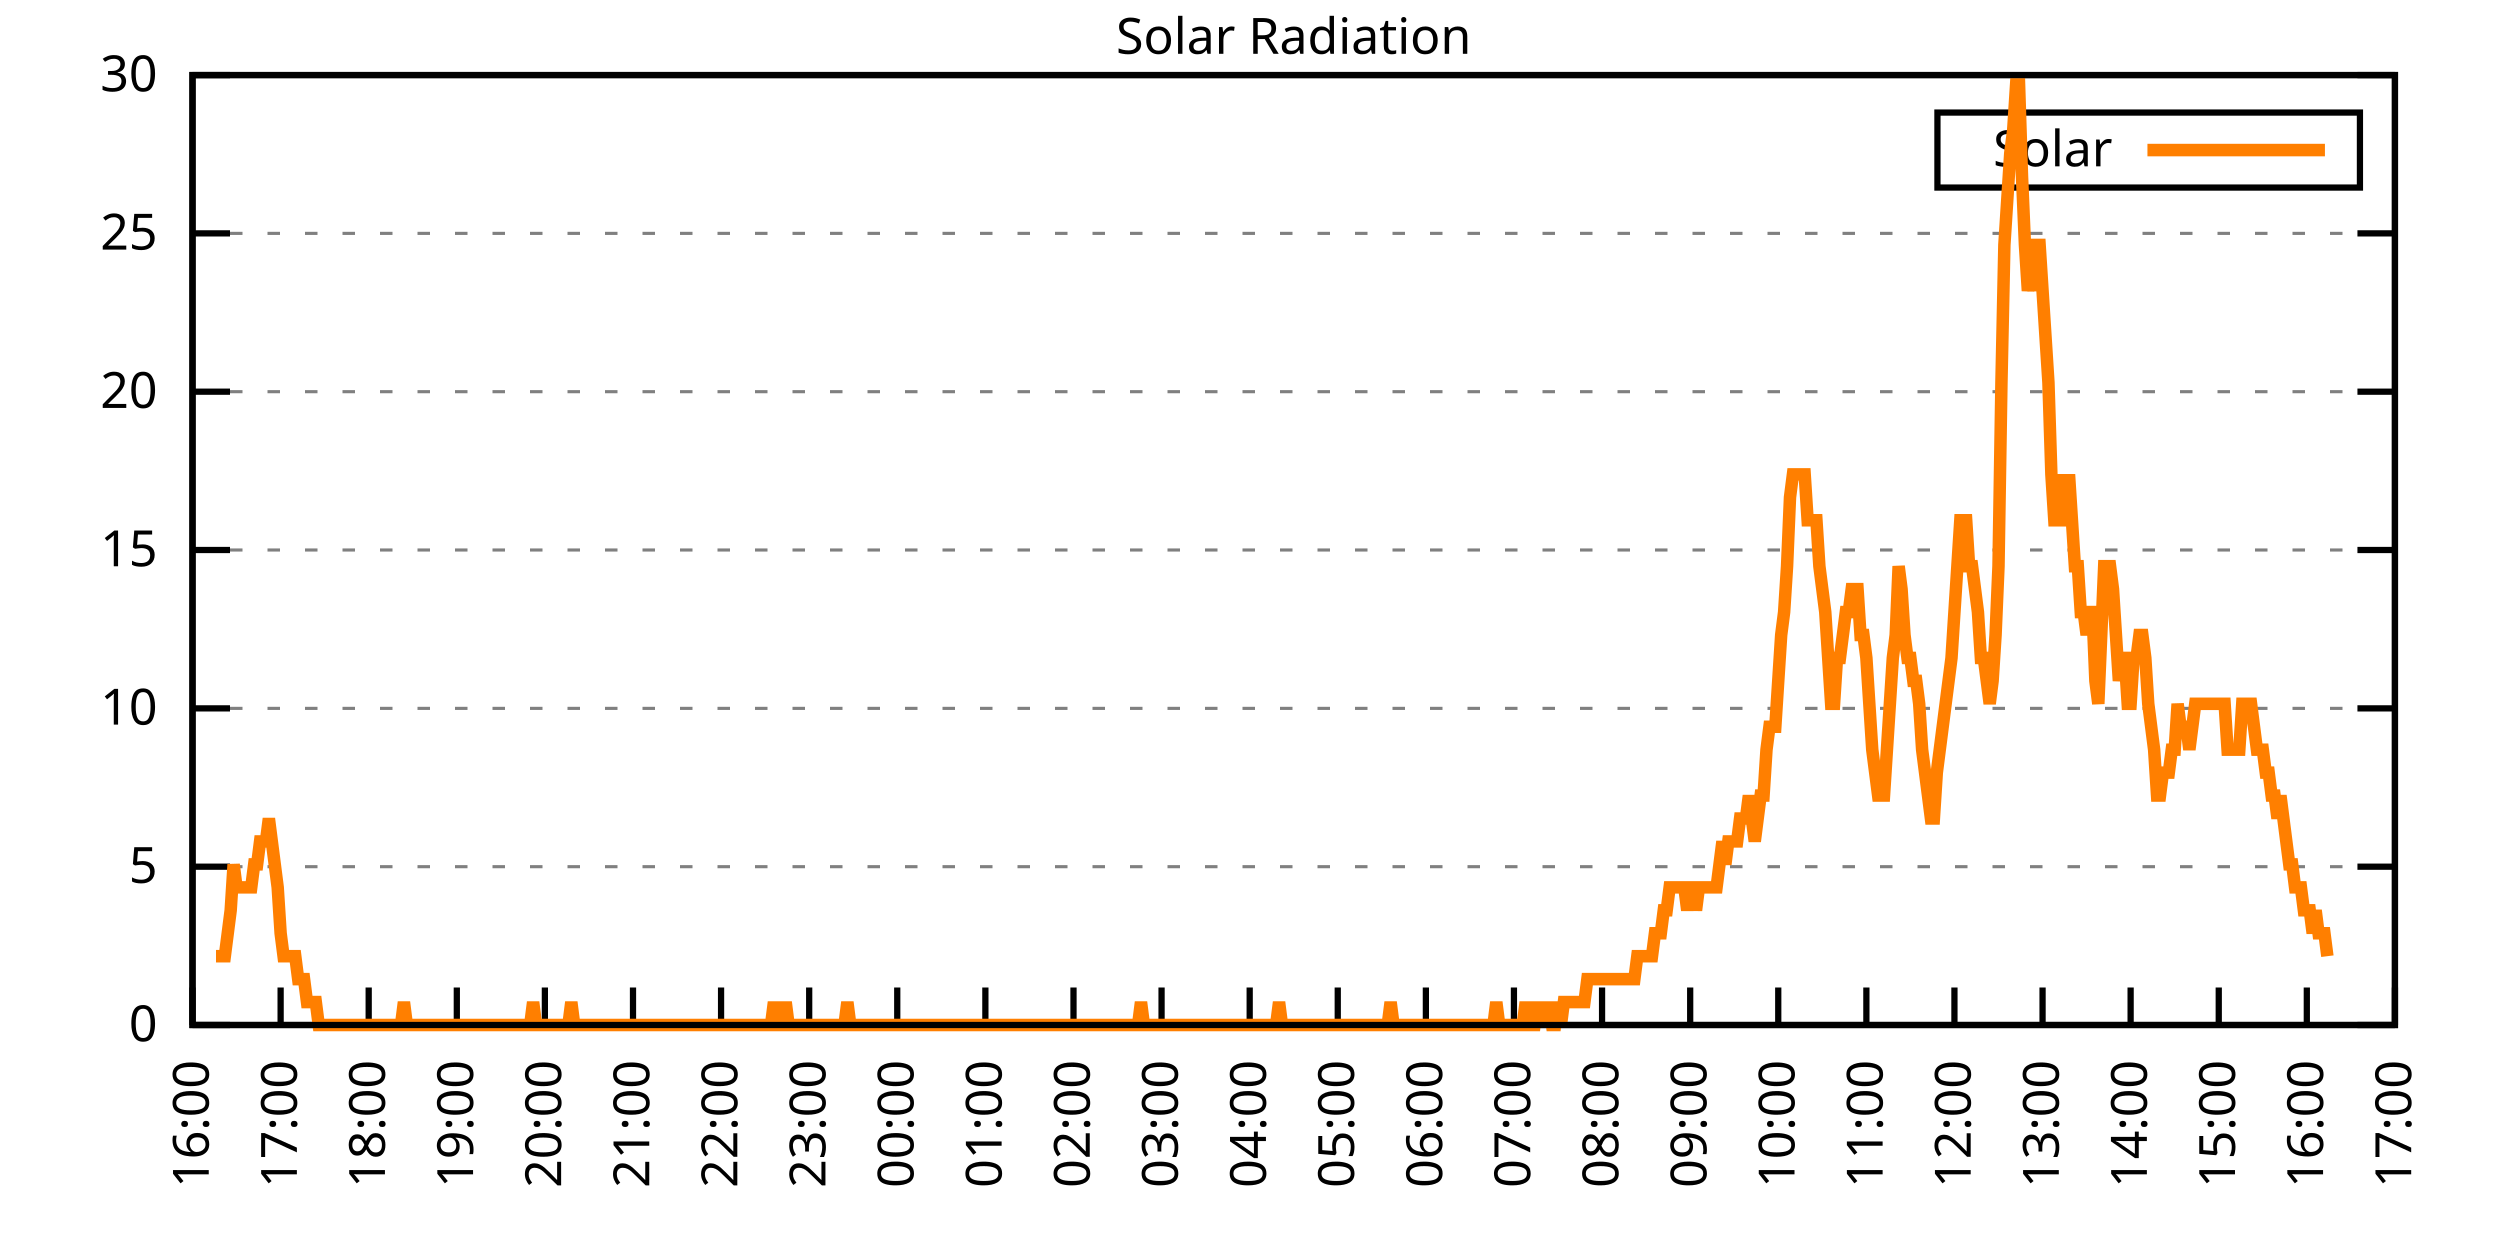
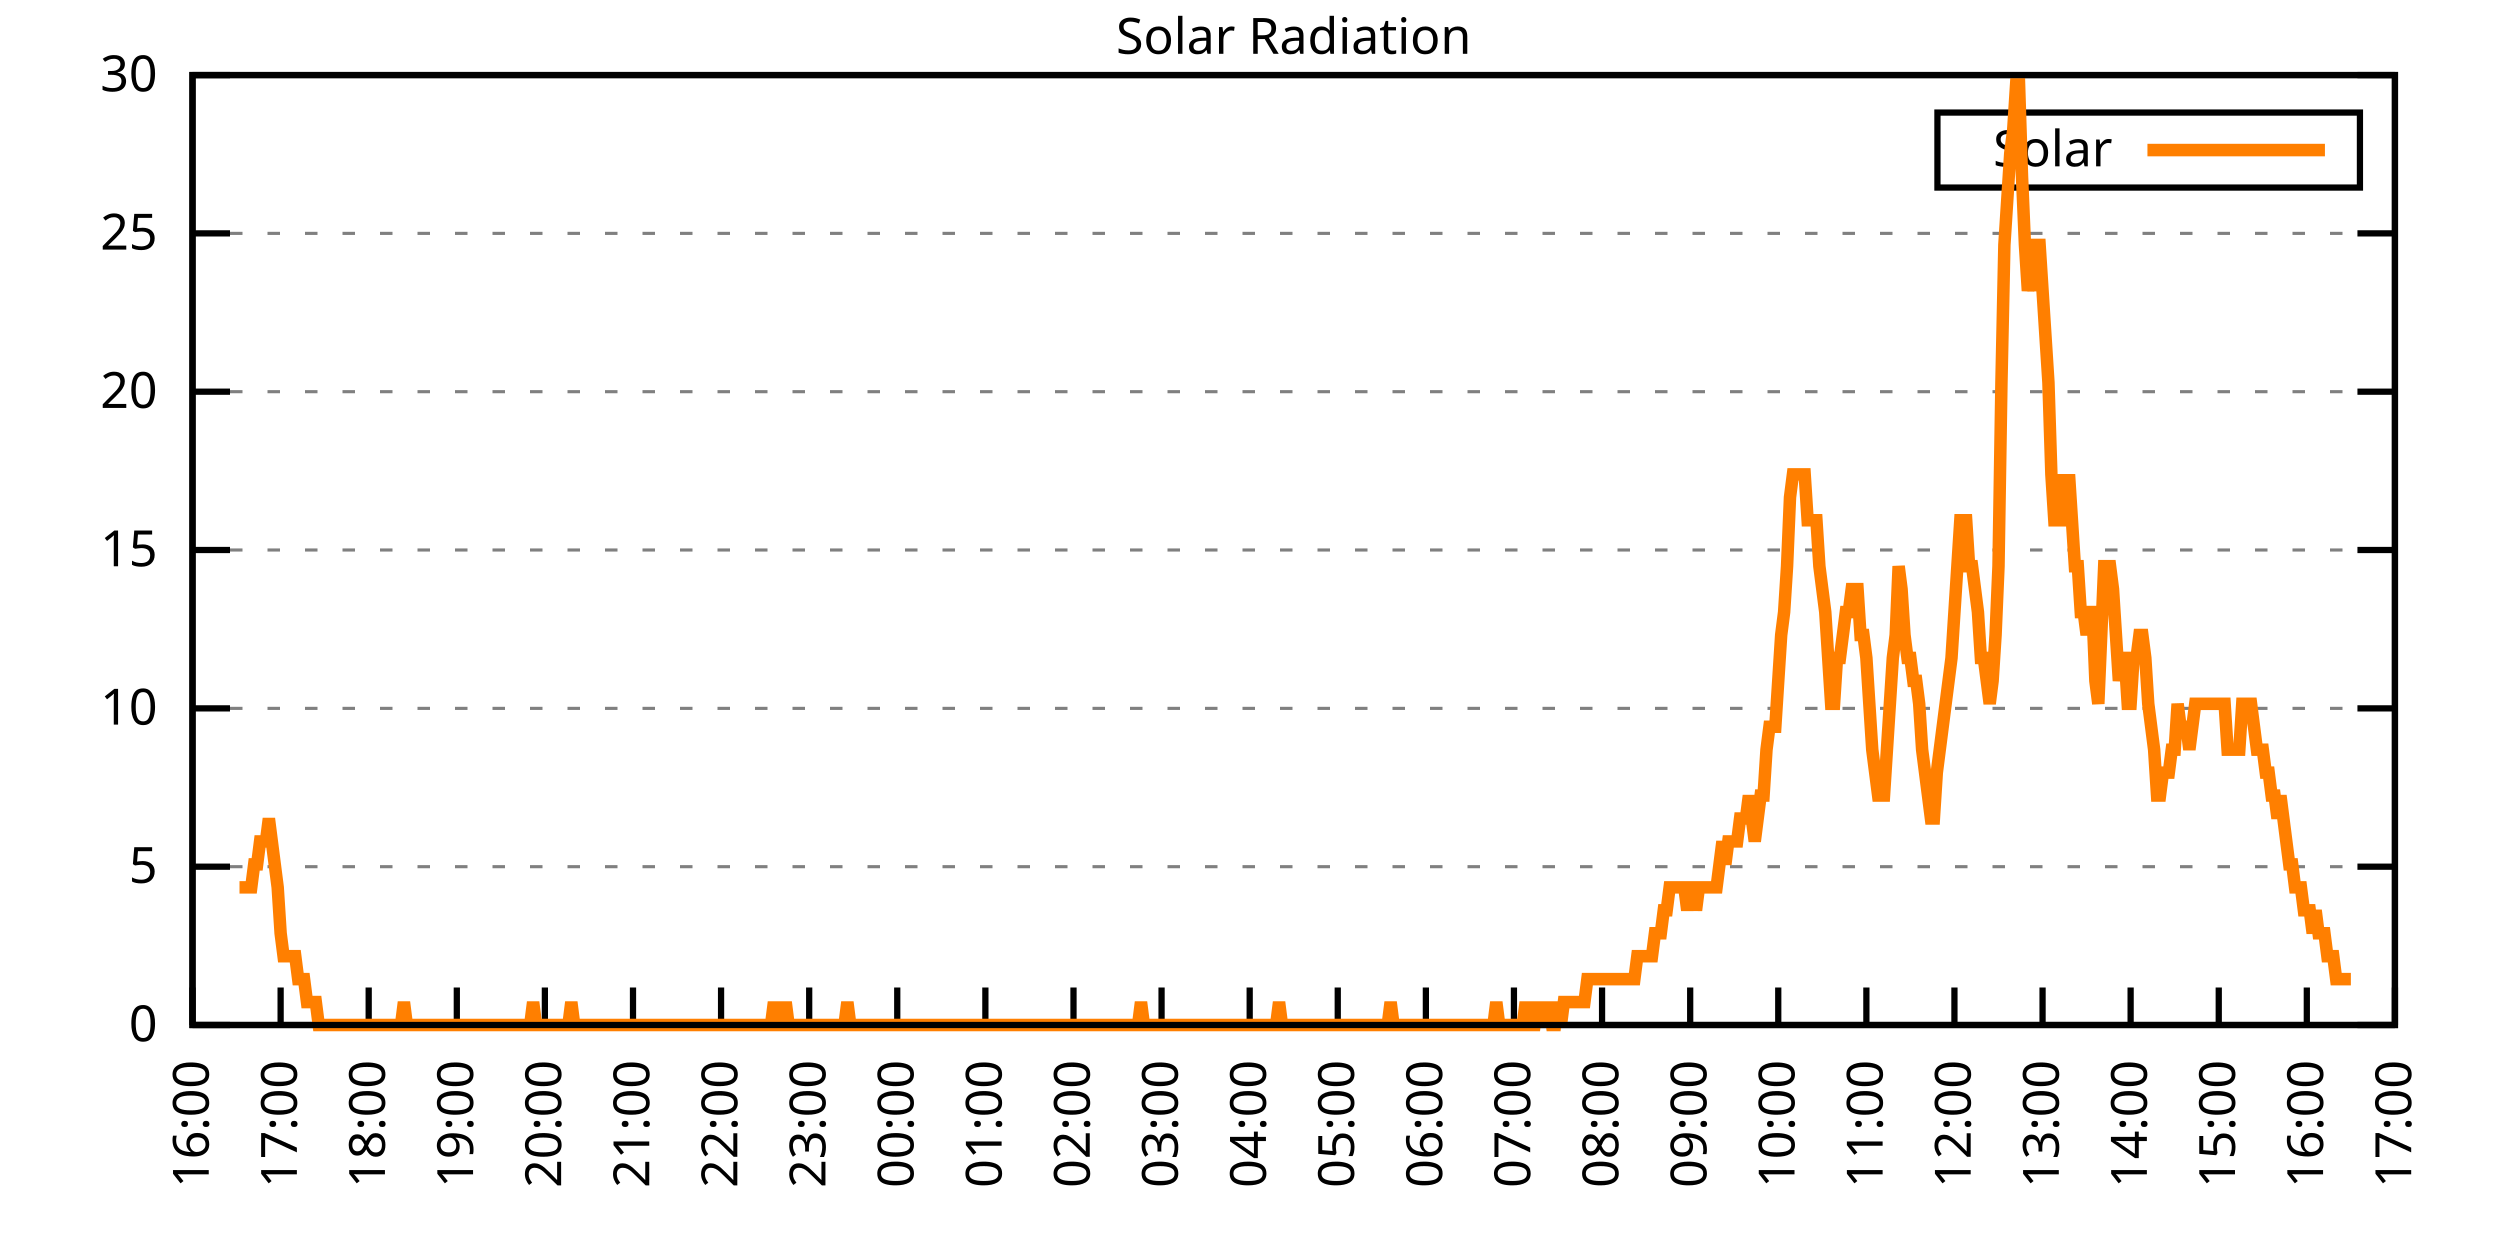
<svg xmlns="http://www.w3.org/2000/svg" xmlns:xlink="http://www.w3.org/1999/xlink" width="400" height="200" viewBox="0 0 400 200">
  <g id="gnuplot_canvas">
    <rect x="0" y="0" width="400" height="200" fill="none" />
    <defs>
      <circle id="gpDot" r="0.5" stroke-width="0.5" stroke="currentColor" />
      <path id="gpPt0" stroke-width="0.333" stroke="currentColor" d="M-1,0 h2 M0,-1 v2" />
      <path id="gpPt1" stroke-width="0.333" stroke="currentColor" d="M-1,-1 L1,1 M1,-1 L-1,1" />
      <path id="gpPt2" stroke-width="0.333" stroke="currentColor" d="M-1,0 L1,0 M0,-1 L0,1 M-1,-1 L1,1 M-1,1 L1,-1" />
      <rect id="gpPt3" stroke-width="0.333" stroke="currentColor" x="-1" y="-1" width="2" height="2" />
      <rect id="gpPt4" stroke-width="0.333" stroke="currentColor" fill="currentColor" x="-1" y="-1" width="2" height="2" />
      <circle id="gpPt5" stroke-width="0.333" stroke="currentColor" cx="0" cy="0" r="1" />
      <use xlink:href="#gpPt5" id="gpPt6" fill="currentColor" stroke="none" />
      <path id="gpPt7" stroke-width="0.333" stroke="currentColor" d="M0,-1.33 L-1.33,0.67 L1.33,0.67 z" />
      <use xlink:href="#gpPt7" id="gpPt8" fill="currentColor" stroke="none" />
      <use xlink:href="#gpPt7" id="gpPt9" stroke="currentColor" transform="rotate(180)" />
      <use xlink:href="#gpPt9" id="gpPt10" fill="currentColor" stroke="none" />
      <use xlink:href="#gpPt3" id="gpPt11" stroke="currentColor" transform="rotate(45)" />
      <use xlink:href="#gpPt11" id="gpPt12" fill="currentColor" stroke="none" />
      <path id="gpPt13" stroke-width="0.333" stroke="currentColor" d="M0,1.330 L1.265,0.411 L0.782,-1.067 L-0.782,-1.076 L-1.265,0.411 z" />
      <use xlink:href="#gpPt13" id="gpPt14" fill="currentColor" stroke="none" />
      <filter id="textbox" filterUnits="objectBoundingBox" x="0" y="0" height="1" width="1">
        <feFlood flood-color="white" flood-opacity="1" result="bgnd" />
        <feComposite in="SourceGraphic" in2="bgnd" operator="atop" />
      </filter>
      <filter id="greybox" filterUnits="objectBoundingBox" x="0" y="0" height="1" width="1">
        <feFlood flood-color="lightgrey" flood-opacity="1" result="grey" />
        <feComposite in="SourceGraphic" in2="grey" operator="atop" />
      </filter>
    </defs>
    <g fill="none" color="white" stroke="currentColor" stroke-width="1.00" stroke-linecap="butt" stroke-linejoin="miter">
</g>
    <g fill="none" color="black" stroke="currentColor" stroke-width="1.00" stroke-linecap="butt" stroke-linejoin="miter">
      <g stroke="none" shape-rendering="crispEdges">
        <polygon fill="rgb(255, 255, 255)" points="30.80,164.00 383.18,164.00 383.18,12.02 30.80,12.02 " />
      </g>
    </g>
    <g fill="none" color="black" stroke="currentColor" stroke-width="1.00" stroke-linecap="butt" stroke-linejoin="miter">
</g>
    <g fill="none" color="black" stroke="black" stroke-width="0.50" stroke-linecap="butt" stroke-linejoin="miter">
</g>
    <g fill="none" color="gray" stroke="currentColor" stroke-width="0.50" stroke-linecap="butt" stroke-linejoin="miter">
      <path stroke="gray" stroke-dasharray="2,4" class="gridline" d="M30.80,164.00 L383.19,164.00  " />
    </g>
    <g fill="none" color="gray" stroke="gray" stroke-width="1.00" stroke-linecap="butt" stroke-linejoin="miter">
</g>
    <g fill="none" color="black" stroke="currentColor" stroke-width="1.00" stroke-linecap="butt" stroke-linejoin="miter">
      <path stroke="black" d="M30.80,164.00 L36.80,164.00 M383.19,164.00 L377.19,164.00  " />
      <g transform="translate(25.20,166.60)" stroke="none" fill="black" font-family="Sans" font-size="8.00" text-anchor="end">
        <text>
          <tspan font-family="Sans"> 0</tspan>
        </text>
      </g>
    </g>
    <g fill="none" color="black" stroke="currentColor" stroke-width="1.00" stroke-linecap="butt" stroke-linejoin="miter">
</g>
    <g fill="none" color="black" stroke="black" stroke-width="0.50" stroke-linecap="butt" stroke-linejoin="miter">
</g>
    <g fill="none" color="gray" stroke="currentColor" stroke-width="0.50" stroke-linecap="butt" stroke-linejoin="miter">
      <path stroke="gray" stroke-dasharray="2,4" class="gridline" d="M30.80,138.67 L383.19,138.67  " />
    </g>
    <g fill="none" color="gray" stroke="gray" stroke-width="1.00" stroke-linecap="butt" stroke-linejoin="miter">
</g>
    <g fill="none" color="black" stroke="currentColor" stroke-width="1.00" stroke-linecap="butt" stroke-linejoin="miter">
      <path stroke="black" d="M30.80,138.67 L36.80,138.67 M383.19,138.67 L377.19,138.67  " />
      <g transform="translate(25.20,141.27)" stroke="none" fill="black" font-family="Sans" font-size="8.00" text-anchor="end">
        <text>
          <tspan font-family="Sans"> 5</tspan>
        </text>
      </g>
    </g>
    <g fill="none" color="black" stroke="currentColor" stroke-width="1.00" stroke-linecap="butt" stroke-linejoin="miter">
</g>
    <g fill="none" color="black" stroke="black" stroke-width="0.50" stroke-linecap="butt" stroke-linejoin="miter">
</g>
    <g fill="none" color="gray" stroke="currentColor" stroke-width="0.50" stroke-linecap="butt" stroke-linejoin="miter">
      <path stroke="gray" stroke-dasharray="2,4" class="gridline" d="M30.80,113.34 L383.19,113.34  " />
    </g>
    <g fill="none" color="gray" stroke="gray" stroke-width="1.00" stroke-linecap="butt" stroke-linejoin="miter">
</g>
    <g fill="none" color="black" stroke="currentColor" stroke-width="1.00" stroke-linecap="butt" stroke-linejoin="miter">
      <path stroke="black" d="M30.80,113.34 L36.80,113.34 M383.19,113.34 L377.19,113.34  " />
      <g transform="translate(25.20,115.94)" stroke="none" fill="black" font-family="Sans" font-size="8.00" text-anchor="end">
        <text>
          <tspan font-family="Sans"> 10</tspan>
        </text>
      </g>
    </g>
    <g fill="none" color="black" stroke="currentColor" stroke-width="1.00" stroke-linecap="butt" stroke-linejoin="miter">
</g>
    <g fill="none" color="black" stroke="black" stroke-width="0.50" stroke-linecap="butt" stroke-linejoin="miter">
</g>
    <g fill="none" color="gray" stroke="currentColor" stroke-width="0.50" stroke-linecap="butt" stroke-linejoin="miter">
      <path stroke="gray" stroke-dasharray="2,4" class="gridline" d="M30.80,88.00 L383.19,88.00  " />
    </g>
    <g fill="none" color="gray" stroke="gray" stroke-width="1.00" stroke-linecap="butt" stroke-linejoin="miter">
</g>
    <g fill="none" color="black" stroke="currentColor" stroke-width="1.00" stroke-linecap="butt" stroke-linejoin="miter">
      <path stroke="black" d="M30.80,88.00 L36.80,88.00 M383.19,88.00 L377.19,88.00  " />
      <g transform="translate(25.20,90.60)" stroke="none" fill="black" font-family="Sans" font-size="8.00" text-anchor="end">
        <text>
          <tspan font-family="Sans"> 15</tspan>
        </text>
      </g>
    </g>
    <g fill="none" color="black" stroke="currentColor" stroke-width="1.00" stroke-linecap="butt" stroke-linejoin="miter">
</g>
    <g fill="none" color="black" stroke="black" stroke-width="0.50" stroke-linecap="butt" stroke-linejoin="miter">
</g>
    <g fill="none" color="gray" stroke="currentColor" stroke-width="0.50" stroke-linecap="butt" stroke-linejoin="miter">
      <path stroke="gray" stroke-dasharray="2,4" class="gridline" d="M30.80,62.67 L383.19,62.67  " />
    </g>
    <g fill="none" color="gray" stroke="gray" stroke-width="1.00" stroke-linecap="butt" stroke-linejoin="miter">
</g>
    <g fill="none" color="black" stroke="currentColor" stroke-width="1.00" stroke-linecap="butt" stroke-linejoin="miter">
      <path stroke="black" d="M30.80,62.67 L36.80,62.67 M383.19,62.67 L377.19,62.67  " />
      <g transform="translate(25.20,65.27)" stroke="none" fill="black" font-family="Sans" font-size="8.00" text-anchor="end">
        <text>
          <tspan font-family="Sans"> 20</tspan>
        </text>
      </g>
    </g>
    <g fill="none" color="black" stroke="currentColor" stroke-width="1.00" stroke-linecap="butt" stroke-linejoin="miter">
</g>
    <g fill="none" color="black" stroke="black" stroke-width="0.50" stroke-linecap="butt" stroke-linejoin="miter">
</g>
    <g fill="none" color="gray" stroke="currentColor" stroke-width="0.50" stroke-linecap="butt" stroke-linejoin="miter">
      <path stroke="gray" stroke-dasharray="2,4" class="gridline" d="M30.80,37.34 L383.19,37.34  " />
    </g>
    <g fill="none" color="gray" stroke="gray" stroke-width="1.00" stroke-linecap="butt" stroke-linejoin="miter">
</g>
    <g fill="none" color="black" stroke="currentColor" stroke-width="1.00" stroke-linecap="butt" stroke-linejoin="miter">
      <path stroke="black" d="M30.80,37.34 L36.80,37.34 M383.19,37.34 L377.19,37.34  " />
      <g transform="translate(25.20,39.94)" stroke="none" fill="black" font-family="Sans" font-size="8.00" text-anchor="end">
        <text>
          <tspan font-family="Sans"> 25</tspan>
        </text>
      </g>
    </g>
    <g fill="none" color="black" stroke="currentColor" stroke-width="1.00" stroke-linecap="butt" stroke-linejoin="miter">
</g>
    <g fill="none" color="black" stroke="black" stroke-width="0.50" stroke-linecap="butt" stroke-linejoin="miter">
</g>
    <g fill="none" color="gray" stroke="currentColor" stroke-width="0.50" stroke-linecap="butt" stroke-linejoin="miter">
      <path stroke="gray" stroke-dasharray="2,4" class="gridline" d="M30.80,12.01 L383.19,12.01  " />
    </g>
    <g fill="none" color="gray" stroke="gray" stroke-width="1.00" stroke-linecap="butt" stroke-linejoin="miter">
</g>
    <g fill="none" color="black" stroke="currentColor" stroke-width="1.00" stroke-linecap="butt" stroke-linejoin="miter">
      <path stroke="black" d="M30.80,12.01 L36.80,12.01 M383.19,12.01 L377.19,12.01  " />
      <g transform="translate(25.20,14.61)" stroke="none" fill="black" font-family="Sans" font-size="8.00" text-anchor="end">
        <text>
          <tspan font-family="Sans"> 30</tspan>
        </text>
      </g>
    </g>
    <g fill="none" color="black" stroke="currentColor" stroke-width="1.00" stroke-linecap="butt" stroke-linejoin="miter">
      <path stroke="black" d="M30.80,164.00 L30.80,158.00  " />
      <g transform="translate(33.40,169.60) rotate(270.00)" stroke="none" fill="black" font-family="Sans" font-size="8.00" text-anchor="end">
        <text>
          <tspan font-family="Sans">16:00</tspan>
        </text>
      </g>
    </g>
    <g fill="none" color="black" stroke="currentColor" stroke-width="1.00" stroke-linecap="butt" stroke-linejoin="miter">
      <path stroke="black" d="M44.90,164.00 L44.90,158.00  " />
      <g transform="translate(47.50,169.60) rotate(270.00)" stroke="none" fill="black" font-family="Sans" font-size="8.00" text-anchor="end">
        <text>
          <tspan font-family="Sans">17:00</tspan>
        </text>
      </g>
    </g>
    <g fill="none" color="black" stroke="currentColor" stroke-width="1.00" stroke-linecap="butt" stroke-linejoin="miter">
      <path stroke="black" d="M58.99,164.00 L58.99,158.00  " />
      <g transform="translate(61.59,169.60) rotate(270.00)" stroke="none" fill="black" font-family="Sans" font-size="8.00" text-anchor="end">
        <text>
          <tspan font-family="Sans">18:00</tspan>
        </text>
      </g>
    </g>
    <g fill="none" color="black" stroke="currentColor" stroke-width="1.00" stroke-linecap="butt" stroke-linejoin="miter">
      <path stroke="black" d="M73.09,164.00 L73.09,158.00  " />
      <g transform="translate(75.69,169.60) rotate(270.00)" stroke="none" fill="black" font-family="Sans" font-size="8.00" text-anchor="end">
        <text>
          <tspan font-family="Sans">19:00</tspan>
        </text>
      </g>
    </g>
    <g fill="none" color="black" stroke="currentColor" stroke-width="1.00" stroke-linecap="butt" stroke-linejoin="miter">
      <path stroke="black" d="M87.18,164.00 L87.18,158.00  " />
      <g transform="translate(89.78,169.60) rotate(270.00)" stroke="none" fill="black" font-family="Sans" font-size="8.00" text-anchor="end">
        <text>
          <tspan font-family="Sans">20:00</tspan>
        </text>
      </g>
    </g>
    <g fill="none" color="black" stroke="currentColor" stroke-width="1.00" stroke-linecap="butt" stroke-linejoin="miter">
      <path stroke="black" d="M101.28,164.00 L101.28,158.00  " />
      <g transform="translate(103.88,169.60) rotate(270.00)" stroke="none" fill="black" font-family="Sans" font-size="8.00" text-anchor="end">
        <text>
          <tspan font-family="Sans">21:00</tspan>
        </text>
      </g>
    </g>
    <g fill="none" color="black" stroke="currentColor" stroke-width="1.00" stroke-linecap="butt" stroke-linejoin="miter">
      <path stroke="black" d="M115.37,164.00 L115.37,158.00  " />
      <g transform="translate(117.97,169.60) rotate(270.00)" stroke="none" fill="black" font-family="Sans" font-size="8.00" text-anchor="end">
        <text>
          <tspan font-family="Sans">22:00</tspan>
        </text>
      </g>
    </g>
    <g fill="none" color="black" stroke="currentColor" stroke-width="1.00" stroke-linecap="butt" stroke-linejoin="miter">
      <path stroke="black" d="M129.47,164.00 L129.47,158.00  " />
      <g transform="translate(132.07,169.60) rotate(270.00)" stroke="none" fill="black" font-family="Sans" font-size="8.00" text-anchor="end">
        <text>
          <tspan font-family="Sans">23:00</tspan>
        </text>
      </g>
    </g>
    <g fill="none" color="black" stroke="currentColor" stroke-width="1.00" stroke-linecap="butt" stroke-linejoin="miter">
      <path stroke="black" d="M143.56,164.00 L143.56,158.00  " />
      <g transform="translate(146.16,169.60) rotate(270.00)" stroke="none" fill="black" font-family="Sans" font-size="8.00" text-anchor="end">
        <text>
          <tspan font-family="Sans">00:00</tspan>
        </text>
      </g>
    </g>
    <g fill="none" color="black" stroke="currentColor" stroke-width="1.00" stroke-linecap="butt" stroke-linejoin="miter">
      <path stroke="black" d="M157.66,164.00 L157.66,158.00  " />
      <g transform="translate(160.26,169.60) rotate(270.00)" stroke="none" fill="black" font-family="Sans" font-size="8.00" text-anchor="end">
        <text>
          <tspan font-family="Sans">01:00</tspan>
        </text>
      </g>
    </g>
    <g fill="none" color="black" stroke="currentColor" stroke-width="1.00" stroke-linecap="butt" stroke-linejoin="miter">
      <path stroke="black" d="M171.76,164.00 L171.76,158.00  " />
      <g transform="translate(174.36,169.60) rotate(270.00)" stroke="none" fill="black" font-family="Sans" font-size="8.00" text-anchor="end">
        <text>
          <tspan font-family="Sans">02:00</tspan>
        </text>
      </g>
    </g>
    <g fill="none" color="black" stroke="currentColor" stroke-width="1.00" stroke-linecap="butt" stroke-linejoin="miter">
      <path stroke="black" d="M185.85,164.00 L185.85,158.00  " />
      <g transform="translate(188.45,169.60) rotate(270.00)" stroke="none" fill="black" font-family="Sans" font-size="8.00" text-anchor="end">
        <text>
          <tspan font-family="Sans">03:00</tspan>
        </text>
      </g>
    </g>
    <g fill="none" color="black" stroke="currentColor" stroke-width="1.00" stroke-linecap="butt" stroke-linejoin="miter">
      <path stroke="black" d="M199.95,164.00 L199.95,158.00  " />
      <g transform="translate(202.55,169.60) rotate(270.00)" stroke="none" fill="black" font-family="Sans" font-size="8.00" text-anchor="end">
        <text>
          <tspan font-family="Sans">04:00</tspan>
        </text>
      </g>
    </g>
    <g fill="none" color="black" stroke="currentColor" stroke-width="1.00" stroke-linecap="butt" stroke-linejoin="miter">
      <path stroke="black" d="M214.04,164.00 L214.04,158.00  " />
      <g transform="translate(216.64,169.60) rotate(270.00)" stroke="none" fill="black" font-family="Sans" font-size="8.00" text-anchor="end">
        <text>
          <tspan font-family="Sans">05:00</tspan>
        </text>
      </g>
    </g>
    <g fill="none" color="black" stroke="currentColor" stroke-width="1.00" stroke-linecap="butt" stroke-linejoin="miter">
      <path stroke="black" d="M228.14,164.00 L228.14,158.00  " />
      <g transform="translate(230.74,169.60) rotate(270.00)" stroke="none" fill="black" font-family="Sans" font-size="8.00" text-anchor="end">
        <text>
          <tspan font-family="Sans">06:00</tspan>
        </text>
      </g>
    </g>
    <g fill="none" color="black" stroke="currentColor" stroke-width="1.00" stroke-linecap="butt" stroke-linejoin="miter">
      <path stroke="black" d="M242.23,164.00 L242.23,158.00  " />
      <g transform="translate(244.83,169.60) rotate(270.00)" stroke="none" fill="black" font-family="Sans" font-size="8.00" text-anchor="end">
        <text>
          <tspan font-family="Sans">07:00</tspan>
        </text>
      </g>
    </g>
    <g fill="none" color="black" stroke="currentColor" stroke-width="1.00" stroke-linecap="butt" stroke-linejoin="miter">
      <path stroke="black" d="M256.33,164.00 L256.33,158.00  " />
      <g transform="translate(258.93,169.60) rotate(270.00)" stroke="none" fill="black" font-family="Sans" font-size="8.00" text-anchor="end">
        <text>
          <tspan font-family="Sans">08:00</tspan>
        </text>
      </g>
    </g>
    <g fill="none" color="black" stroke="currentColor" stroke-width="1.00" stroke-linecap="butt" stroke-linejoin="miter">
      <path stroke="black" d="M270.43,164.00 L270.43,158.00  " />
      <g transform="translate(273.03,169.60) rotate(270.00)" stroke="none" fill="black" font-family="Sans" font-size="8.00" text-anchor="end">
        <text>
          <tspan font-family="Sans">09:00</tspan>
        </text>
      </g>
    </g>
    <g fill="none" color="black" stroke="currentColor" stroke-width="1.00" stroke-linecap="butt" stroke-linejoin="miter">
      <path stroke="black" d="M284.52,164.00 L284.52,158.00  " />
      <g transform="translate(287.12,169.60) rotate(270.00)" stroke="none" fill="black" font-family="Sans" font-size="8.00" text-anchor="end">
        <text>
          <tspan font-family="Sans">10:00</tspan>
        </text>
      </g>
    </g>
    <g fill="none" color="black" stroke="currentColor" stroke-width="1.00" stroke-linecap="butt" stroke-linejoin="miter">
      <path stroke="black" d="M298.62,164.00 L298.62,158.00  " />
      <g transform="translate(301.22,169.60) rotate(270.00)" stroke="none" fill="black" font-family="Sans" font-size="8.00" text-anchor="end">
        <text>
          <tspan font-family="Sans">11:00</tspan>
        </text>
      </g>
    </g>
    <g fill="none" color="black" stroke="currentColor" stroke-width="1.00" stroke-linecap="butt" stroke-linejoin="miter">
      <path stroke="black" d="M312.71,164.00 L312.71,158.00  " />
      <g transform="translate(315.31,169.60) rotate(270.00)" stroke="none" fill="black" font-family="Sans" font-size="8.00" text-anchor="end">
        <text>
          <tspan font-family="Sans">12:00</tspan>
        </text>
      </g>
    </g>
    <g fill="none" color="black" stroke="currentColor" stroke-width="1.00" stroke-linecap="butt" stroke-linejoin="miter">
      <path stroke="black" d="M326.81,164.00 L326.81,158.00  " />
      <g transform="translate(329.41,169.60) rotate(270.00)" stroke="none" fill="black" font-family="Sans" font-size="8.00" text-anchor="end">
        <text>
          <tspan font-family="Sans">13:00</tspan>
        </text>
      </g>
    </g>
    <g fill="none" color="black" stroke="currentColor" stroke-width="1.00" stroke-linecap="butt" stroke-linejoin="miter">
      <path stroke="black" d="M340.90,164.00 L340.90,158.00  " />
      <g transform="translate(343.50,169.60) rotate(270.00)" stroke="none" fill="black" font-family="Sans" font-size="8.00" text-anchor="end">
        <text>
          <tspan font-family="Sans">14:00</tspan>
        </text>
      </g>
    </g>
    <g fill="none" color="black" stroke="currentColor" stroke-width="1.00" stroke-linecap="butt" stroke-linejoin="miter">
      <path stroke="black" d="M355.00,164.00 L355.00,158.00  " />
      <g transform="translate(357.60,169.60) rotate(270.00)" stroke="none" fill="black" font-family="Sans" font-size="8.00" text-anchor="end">
        <text>
          <tspan font-family="Sans">15:00</tspan>
        </text>
      </g>
    </g>
    <g fill="none" color="black" stroke="currentColor" stroke-width="1.00" stroke-linecap="butt" stroke-linejoin="miter">
      <path stroke="black" d="M369.09,164.00 L369.09,158.00  " />
      <g transform="translate(371.69,169.60) rotate(270.00)" stroke="none" fill="black" font-family="Sans" font-size="8.00" text-anchor="end">
        <text>
          <tspan font-family="Sans">16:00</tspan>
        </text>
      </g>
    </g>
    <g fill="none" color="black" stroke="currentColor" stroke-width="1.00" stroke-linecap="butt" stroke-linejoin="miter">
      <path stroke="black" d="M383.19,164.00 L383.19,158.00  " />
      <g transform="translate(385.79,169.60) rotate(270.00)" stroke="none" fill="black" font-family="Sans" font-size="8.00" text-anchor="end">
        <text>
          <tspan font-family="Sans">17:00</tspan>
        </text>
      </g>
    </g>
    <g fill="none" color="black" stroke="currentColor" stroke-width="1.00" stroke-linecap="butt" stroke-linejoin="miter">
</g>
    <g fill="none" color="black" stroke="currentColor" stroke-width="1.00" stroke-linecap="butt" stroke-linejoin="miter">
      <path stroke="black" d="M30.80,12.01 L30.80,164.00 L383.19,164.00 L383.19,12.01 L30.80,12.01 Z  " />
    </g>
    <g fill="none" color="black" stroke="currentColor" stroke-width="1.00" stroke-linecap="butt" stroke-linejoin="miter">
</g>
    <g fill="none" color="black" stroke="currentColor" stroke-width="1.00" stroke-linecap="butt" stroke-linejoin="miter">
      <path stroke="black" d="M309.99,30.01 L309.99,18.01 L377.59,18.01 L377.59,30.01 L309.99,30.01 Z  " />
    </g>
    <g id="Solar_Radiation_plot_1">
      <g fill="none" color="white" stroke="black" stroke-width="2.00" stroke-linecap="butt" stroke-linejoin="miter">
</g>
      <g fill="none" color="black" stroke="currentColor" stroke-width="2.00" stroke-linecap="butt" stroke-linejoin="miter">
        <g transform="translate(337.99,26.61)" stroke="none" fill="black" font-family="Sans" font-size="8.00" text-anchor="end">
          <text>
            <tspan font-family="Sans">Solar</tspan>
          </text>
        </g>
      </g>
      <g fill="none" color="black" stroke="currentColor" stroke-width="2.00" stroke-linecap="butt" stroke-linejoin="miter">
-         <path stroke="rgb(255, 127,   0)" d="M343.59,24.01 L371.99,24.01 M34.56,152.99 L35.03,152.99 L35.50,152.99 L35.97,152.99 L36.44,149.32 L36.91,145.65   L37.38,138.30 L37.85,141.98 L38.32,141.98 L38.79,141.98 L39.26,141.98 L39.73,141.98 L40.20,141.98 L40.67,138.30   L41.14,138.30 L41.61,134.63 L42.08,134.63 L42.55,134.63 L43.02,130.96 L43.49,134.63 L43.96,138.30 L44.43,141.98   L44.90,149.32 L45.37,152.99 L45.84,152.99 L46.31,152.99 L46.78,152.99 L47.24,152.99 L47.71,156.66 L48.18,156.66   L48.65,156.66 L49.12,160.33 L49.59,160.33 L50.06,160.33 L50.53,160.33 L51.00,164.00 L51.47,164.00 L51.94,164.00   L52.41,164.00 L52.88,164.00 L53.35,164.00 L53.82,164.00 L54.29,164.00 L54.76,164.00 L55.23,164.00 L55.70,164.00   L56.17,164.00 L56.64,164.00 L57.11,164.00 L57.58,164.00 L58.05,164.00 L58.52,164.00 L58.99,164.00 L59.46,164.00   L59.93,164.00 L60.40,164.00 L60.87,164.00 L61.34,164.00 L61.81,164.00 L62.28,164.00 L62.75,164.00 L63.22,164.00   L63.69,164.00 L64.16,164.00 L64.63,160.33 L65.10,164.00 L65.57,164.00 L66.04,164.00 L66.51,164.00 L66.98,164.00   L67.45,164.00 L67.92,164.00 L68.39,164.00 L68.86,164.00 L69.33,164.00 L69.80,164.00 L70.27,164.00 L70.74,164.00   L71.21,164.00 L71.68,164.00 L72.15,164.00 L72.62,164.00 L73.09,164.00 L73.56,164.00 L74.03,164.00 L74.50,164.00   L74.97,164.00 L75.44,164.00 L75.91,164.00 L76.38,164.00 L76.85,164.00 L77.32,164.00 L77.79,164.00 L78.26,164.00   L78.73,164.00 L79.19,164.00 L79.66,164.00 L80.13,164.00 L80.60,164.00 L81.07,164.00 L81.54,164.00 L82.01,164.00   L82.48,164.00 L82.95,164.00 L83.42,164.00 L83.89,164.00 L84.36,164.00 L84.83,164.00 L85.30,160.33 L85.77,164.00   L86.24,164.00 L86.71,164.00 L87.18,164.00 L87.65,164.00 L88.12,164.00 L88.59,164.00 L89.06,164.00 L89.53,164.00   L90.00,164.00 L90.47,164.00 L90.94,164.00 L91.41,160.33 L91.88,164.00 L92.35,164.00 L92.82,164.00 L93.29,164.00   L93.76,164.00 L94.23,164.00 L94.70,164.00 L95.17,164.00 L95.64,164.00 L96.11,164.00 L96.58,164.00 L97.05,164.00   L97.52,164.00 L97.99,164.00 L98.46,164.00 L98.93,164.00 L99.40,164.00 L99.87,164.00 L100.34,164.00 L100.81,164.00   L101.28,164.00 L101.75,164.00 L102.22,164.00 L102.69,164.00 L103.16,164.00 L103.63,164.00 L104.10,164.00 L104.57,164.00   L105.04,164.00 L105.51,164.00 L105.98,164.00 L106.45,164.00 L106.92,164.00 L107.39,164.00 L107.86,164.00 L108.33,164.00   L108.80,164.00 L109.27,164.00 L109.74,164.00 L110.21,164.00 L110.68,164.00 L111.14,164.00 L111.61,164.00 L112.08,164.00   L112.55,164.00 L113.02,164.00 L113.49,164.00 L113.96,164.00 L114.43,164.00 L114.90,164.00 L115.37,164.00 L115.84,164.00   L116.31,164.00 L116.78,164.00 L117.25,164.00 L117.72,164.00 L118.19,164.00 L118.66,164.00 L119.13,164.00 L119.60,164.00   L120.07,164.00 L120.54,164.00 L121.01,164.00 L121.48,164.00 L121.95,164.00 L122.42,164.00 L122.89,164.00 L123.36,164.00   L123.83,160.33 L124.30,164.00 L124.77,164.00 L125.24,164.00 L125.71,160.33 L126.18,164.00 L126.65,164.00 L127.12,164.00   L127.59,164.00 L128.06,164.00 L128.53,164.00 L129.00,164.00 L129.47,164.00 L129.94,164.00 L130.41,164.00 L130.88,164.00   L131.35,164.00 L131.82,164.00 L132.29,164.00 L132.76,164.00 L133.23,164.00 L133.70,164.00 L134.17,164.00 L134.64,164.00   L135.11,164.00 L135.58,160.33 L136.05,164.00 L136.52,164.00 L136.99,164.00 L137.46,164.00 L137.93,164.00 L138.40,164.00   L138.87,164.00 L139.34,164.00 L139.81,164.00 L140.28,164.00 L140.75,164.00 L141.22,164.00 L141.69,164.00 L142.16,164.00   L142.63,164.00 L143.09,164.00 L143.56,164.00 L144.03,164.00 L144.50,164.00 L144.97,164.00 L145.44,164.00 L145.91,164.00   L146.38,164.00 L146.85,164.00 L147.32,164.00 L147.79,164.00 L148.26,164.00 L148.73,164.00 L149.20,164.00 L149.67,164.00   L150.14,164.00 L150.61,164.00 L151.08,164.00 L151.55,164.00 L152.02,164.00 L152.49,164.00 L152.96,164.00 L153.43,164.00   L153.90,164.00 L154.37,164.00 L154.84,164.00 L155.31,164.00 L155.78,164.00 L156.25,164.00 L156.72,164.00 L157.19,164.00   L157.66,164.00 L158.13,164.00 L158.60,164.00 L159.07,164.00 L159.54,164.00 L160.01,164.00 L160.48,164.00 L160.95,164.00   L161.42,164.00 L161.89,164.00 L162.36,164.00 L162.83,164.00 L163.30,164.00 L163.77,164.00 L164.24,164.00 L164.71,164.00   L165.18,164.00 L165.65,164.00 L166.12,164.00 L166.59,164.00 L167.06,164.00 L167.53,164.00 L168.00,164.00 L168.47,164.00   L168.94,164.00 L169.41,164.00 L169.88,164.00 L170.35,164.00 L170.82,164.00 L171.29,164.00 L171.76,164.00 L172.23,164.00   L172.70,164.00 L173.17,164.00 L173.64,164.00 L174.11,164.00 L174.58,164.00 L175.04,164.00 L175.51,164.00 L175.98,164.00   L176.45,164.00 L176.92,164.00 L177.39,164.00 L177.86,164.00 L178.33,164.00 L178.80,164.00 L179.27,164.00 L179.74,164.00   L180.21,164.00 L180.68,164.00 L181.15,164.00 L181.62,164.00 L182.09,164.00 L182.56,160.33 L183.03,164.00 L183.50,164.00   L183.97,164.00 L184.44,164.00 L184.91,164.00 L185.38,164.00 L185.85,164.00 L186.32,164.00 L186.79,164.00 L187.26,164.00   L187.73,164.00 L188.20,164.00 L188.67,164.00 L189.14,164.00 L189.61,164.00 L190.08,164.00 L190.55,164.00 L191.02,164.00   L191.49,164.00 L191.96,164.00 L192.43,164.00 L192.90,164.00 L193.37,164.00 L193.84,164.00 L194.31,164.00 L194.78,164.00   L195.25,164.00 L195.72,164.00 L196.19,164.00 L196.66,164.00 L197.13,164.00 L197.60,164.00 L198.07,164.00 L198.54,164.00   L199.01,164.00 L199.48,164.00 L199.95,164.00 L200.42,164.00 L200.89,164.00 L201.36,164.00 L201.83,164.00 L202.30,164.00   L202.77,164.00 L203.24,164.00 L203.71,164.00 L204.18,164.00 L204.65,160.33 L205.12,164.00 L205.59,164.00 L206.06,164.00   L206.53,164.00 L207.00,164.00 L207.46,164.00 L207.93,164.00 L208.40,164.00 L208.87,164.00 L209.34,164.00 L209.81,164.00   L210.28,164.00 L210.75,164.00 L211.22,164.00 L211.69,164.00 L212.16,164.00 L212.63,164.00 L213.10,164.00 L213.57,164.00   L214.04,164.00 L214.51,164.00 L214.98,164.00 L215.45,164.00 L215.92,164.00 L216.39,164.00 L216.86,164.00 L217.33,164.00   L217.80,164.00 L218.27,164.00 L218.74,164.00 L219.21,164.00 L219.68,164.00 L220.15,164.00 L220.62,164.00 L221.09,164.00   L221.56,164.00 L222.03,164.00 L222.50,160.33 L222.97,164.00 L223.44,164.00 L223.91,164.00 L224.38,164.00 L224.85,164.00   L225.32,164.00 L225.79,164.00 L226.26,164.00 L226.73,164.00 L227.20,164.00 L227.67,164.00 L228.14,164.00 L228.61,164.00   L229.08,164.00 L229.55,164.00 L230.02,164.00 L230.49,164.00 L230.96,164.00 L231.43,164.00 L231.90,164.00 L232.37,164.00   L232.84,164.00 L233.31,164.00 L233.78,164.00 L234.25,164.00 L234.72,164.00 L235.19,164.00 L235.66,164.00 L236.13,164.00   L236.60,164.00 L237.07,164.00 L237.54,164.00 L238.01,164.00 L238.48,164.00 L238.95,164.00 L239.41,160.33 L239.88,164.00   L240.35,164.00 L240.82,164.00 L241.29,164.00 L241.76,164.00 L242.23,164.00 L242.70,164.00 L243.17,164.00 L243.64,164.00   L244.11,160.33 L244.58,164.00 L245.05,164.00 L245.52,164.00 L245.99,160.33 L246.46,164.00 L246.93,160.33 L247.40,164.00   L247.87,160.33 L248.34,164.00 L248.81,164.00 L249.28,160.33 L249.75,164.00 L250.22,160.33 L250.69,160.33 L251.16,160.33   L251.63,160.33 L252.10,160.33 L252.57,160.33 L253.04,160.33 L253.51,160.33 L253.98,156.66 L254.45,156.66 L254.92,156.66   L255.39,156.66 L255.86,156.66 L256.33,156.66 L256.80,156.66 L257.27,156.66 L257.74,156.66 L258.21,156.66 L258.68,156.66   L259.15,156.66 L259.62,156.66 L260.09,156.66 L260.56,156.66 L261.03,156.66 L261.50,156.66 L261.97,152.99 L262.44,152.99   L262.91,152.99 L263.38,152.99 L263.85,152.99 L264.32,152.99 L264.79,149.32 L265.26,149.32 L265.73,149.32 L266.20,145.65   L266.67,145.65 L267.14,141.98 L267.61,141.98 L268.08,141.98 L268.55,141.98 L269.02,141.98 L269.49,141.98 L269.96,145.65   L270.43,141.98 L270.90,141.98 L271.36,145.65 L271.83,141.98 L272.30,141.98 L272.77,141.98 L273.24,141.98 L273.71,141.98   L274.18,141.98 L274.65,141.98 L275.12,138.30 L275.59,134.63 L276.06,138.30 L276.53,134.63 L277.00,134.63 L277.47,134.63   L277.94,134.63 L278.41,130.96 L278.88,130.96 L279.35,130.96 L279.82,127.29 L280.29,130.96 L280.76,134.63 L281.23,130.96   L281.70,127.29 L282.17,127.29 L282.64,119.95 L283.11,116.28 L283.58,116.28 L284.05,116.28 L284.52,108.94 L284.99,101.60   L285.46,97.93 L285.93,90.59 L286.40,79.57 L286.87,75.90 L287.34,75.90 L287.81,75.90 L288.28,75.90 L288.75,75.90   L289.22,83.24 L289.69,83.24 L290.16,83.24 L290.63,83.24 L291.10,90.59 L291.57,94.26 L292.04,97.93 L292.51,105.27   L292.98,112.61 L293.45,112.61 L293.92,105.27 L294.39,105.27 L294.86,101.60 L295.33,97.93 L295.80,97.93 L296.27,94.26   L296.74,94.26 L297.21,94.26 L297.68,101.60 L298.15,101.60 L298.62,105.27 L299.09,112.61 L299.56,119.95 L300.03,123.62   L300.50,127.29 L300.97,127.29 L301.44,127.29 L301.91,119.95 L302.38,112.61 L302.85,105.27 L303.31,101.60 L303.78,90.59   L304.25,94.26 L304.72,101.60 L305.19,105.27 L305.66,105.27 L306.13,108.94 L306.60,108.94 L307.07,112.61 L307.54,119.95   L308.01,123.62 L308.48,127.29 L308.95,130.96 L309.42,130.96 L309.89,123.62 L310.36,119.95 L310.83,116.28 L311.30,112.61   L311.77,108.94 L312.24,105.27 L312.71,97.93 L313.18,90.59 L313.65,83.24 L314.12,83.24 L314.59,83.24 L315.06,90.59   L315.53,90.59 L316.00,94.26 L316.47,97.93 L316.94,105.27 L317.41,105.27 L317.88,108.94 L318.35,112.61 L318.82,108.94   L319.29,101.60 L319.76,90.59 L320.23,61.22 L320.70,39.19 L321.17,31.85 L321.64,24.51 L322.11,20.84 L322.58,13.50   L323.05,13.50 L323.52,28.18 L323.99,39.19 L324.46,46.54 L324.93,42.87 L325.40,46.54 L325.87,39.19 L326.34,39.19   L326.81,46.54 L327.28,53.88 L327.75,61.22 L328.22,75.90 L328.69,83.24 L329.16,83.24 L329.63,83.24 L330.10,75.90   L330.57,83.24 L331.04,75.90 L331.51,83.24 L331.98,90.59 L332.45,90.59 L332.92,97.93 L333.39,97.93 L333.86,101.60   L334.33,97.93 L334.80,97.93 L335.26,108.94 L335.73,112.61 L336.20,101.60 L336.67,90.59 L337.14,90.59 L337.61,90.59   L338.08,94.26 L338.55,101.60 L339.02,108.94 L339.49,105.27 L339.96,105.27 L340.43,112.61 L340.90,112.61 L341.37,105.27   L341.84,105.27 L342.31,101.60 L342.78,101.60 L343.25,105.27 L343.72,112.61 L344.19,116.28 L344.66,119.95 L345.13,127.29   L345.60,127.29 L346.07,123.62 L346.54,123.62 L347.01,123.62 L347.48,119.95 L347.95,119.95 L348.42,112.61 L348.89,116.28   L349.36,116.28 L349.83,116.28 L350.30,119.95 L350.77,116.28 L351.24,112.61 L351.71,112.61 L352.18,112.61 L352.65,112.61   L353.12,112.61 L353.59,112.61 L354.06,112.61 L354.53,112.61 L355.00,112.61 L355.47,112.61 L355.94,112.61 L356.41,119.95   L356.88,119.95 L357.35,119.95 L357.82,119.95 L358.29,119.95 L358.76,112.61 L359.23,112.61 L359.70,112.61 L360.17,112.61   L360.64,116.28 L361.11,119.95 L361.58,119.95 L362.05,119.95 L362.52,123.62 L362.99,123.62 L363.46,127.29 L363.93,127.29   L364.40,130.96 L364.87,127.29 L365.34,130.96 L365.81,134.63 L366.28,138.30 L366.75,138.30 L367.21,141.98 L367.68,141.98   L368.15,141.98 L368.62,145.65 L369.09,145.65 L369.56,145.65 L370.03,149.32 L370.50,145.65 L370.97,149.32 L371.44,149.32   L371.91,149.32 L372.38,152.99  " />
+         <path stroke="rgb(255, 127,   0)" d="M343.59,24.01 L371.99,24.01 M38.32,141.98 L38.79,141.98 L39.26,141.98 L39.73,141.98 L40.20,141.98 L40.67,138.30   L41.14,138.30 L41.61,134.63 L42.08,134.63 L42.55,134.63 L43.02,130.96 L43.49,134.63 L43.96,138.30 L44.43,141.98   L44.90,149.32 L45.37,152.99 L45.84,152.99 L46.31,152.99 L46.78,152.99 L47.24,152.99 L47.71,156.66 L48.18,156.66   L48.65,156.66 L49.12,160.33 L49.59,160.33 L50.06,160.33 L50.53,160.33 L51.00,164.00 L51.47,164.00 L51.94,164.00   L52.41,164.00 L52.88,164.00 L53.35,164.00 L53.82,164.00 L54.29,164.00 L54.76,164.00 L55.23,164.00 L55.70,164.00   L56.17,164.00 L56.64,164.00 L57.11,164.00 L57.58,164.00 L58.05,164.00 L58.52,164.00 L58.99,164.00 L59.46,164.00   L59.93,164.00 L60.40,164.00 L60.87,164.00 L61.34,164.00 L61.81,164.00 L62.28,164.00 L62.75,164.00 L63.22,164.00   L63.69,164.00 L64.16,164.00 L64.63,160.33 L65.10,164.00 L65.57,164.00 L66.04,164.00 L66.51,164.00 L66.98,164.00   L67.45,164.00 L67.92,164.00 L68.39,164.00 L68.86,164.00 L69.33,164.00 L69.80,164.00 L70.27,164.00 L70.74,164.00   L71.21,164.00 L71.68,164.00 L72.15,164.00 L72.62,164.00 L73.09,164.00 L73.56,164.00 L74.03,164.00 L74.50,164.00   L74.97,164.00 L75.44,164.00 L75.91,164.00 L76.38,164.00 L76.85,164.00 L77.32,164.00 L77.79,164.00 L78.26,164.00   L78.73,164.00 L79.19,164.00 L79.66,164.00 L80.13,164.00 L80.60,164.00 L81.07,164.00 L81.54,164.00 L82.01,164.00   L82.48,164.00 L82.95,164.00 L83.42,164.00 L83.89,164.00 L84.36,164.00 L84.83,164.00 L85.30,160.33 L85.77,164.00   L86.24,164.00 L86.71,164.00 L87.18,164.00 L87.65,164.00 L88.12,164.00 L88.59,164.00 L89.06,164.00 L89.53,164.00   L90.00,164.00 L90.47,164.00 L90.94,164.00 L91.41,160.33 L91.88,164.00 L92.35,164.00 L92.82,164.00 L93.29,164.00   L93.76,164.00 L94.23,164.00 L94.70,164.00 L95.17,164.00 L95.64,164.00 L96.11,164.00 L96.58,164.00 L97.05,164.00   L97.52,164.00 L97.99,164.00 L98.46,164.00 L98.93,164.00 L99.40,164.00 L99.87,164.00 L100.34,164.00 L100.81,164.00   L101.28,164.00 L101.75,164.00 L102.22,164.00 L102.69,164.00 L103.16,164.00 L103.63,164.00 L104.10,164.00 L104.57,164.00   L105.04,164.00 L105.51,164.00 L105.98,164.00 L106.45,164.00 L106.92,164.00 L107.39,164.00 L107.86,164.00 L108.33,164.00   L108.80,164.00 L109.27,164.00 L109.74,164.00 L110.21,164.00 L110.68,164.00 L111.14,164.00 L111.61,164.00 L112.08,164.00   L112.55,164.00 L113.02,164.00 L113.49,164.00 L113.96,164.00 L114.43,164.00 L114.90,164.00 L115.37,164.00 L115.84,164.00   L116.31,164.00 L116.78,164.00 L117.25,164.00 L117.72,164.00 L118.19,164.00 L118.66,164.00 L119.13,164.00 L119.60,164.00   L120.07,164.00 L120.54,164.00 L121.01,164.00 L121.48,164.00 L121.95,164.00 L122.42,164.00 L122.89,164.00 L123.36,164.00   L123.83,160.33 L124.30,164.00 L124.77,164.00 L125.24,164.00 L125.71,160.33 L126.18,164.00 L126.65,164.00 L127.12,164.00   L127.59,164.00 L128.06,164.00 L128.53,164.00 L129.00,164.00 L129.47,164.00 L129.94,164.00 L130.41,164.00 L130.88,164.00   L131.35,164.00 L131.82,164.00 L132.29,164.00 L132.76,164.00 L133.23,164.00 L133.70,164.00 L134.17,164.00 L134.64,164.00   L135.11,164.00 L135.58,160.33 L136.05,164.00 L136.52,164.00 L136.99,164.00 L137.46,164.00 L137.93,164.00 L138.40,164.00   L138.87,164.00 L139.34,164.00 L139.81,164.00 L140.28,164.00 L140.75,164.00 L141.22,164.00 L141.69,164.00 L142.16,164.00   L142.63,164.00 L143.09,164.00 L143.56,164.00 L144.03,164.00 L144.50,164.00 L144.97,164.00 L145.44,164.00 L145.91,164.00   L146.38,164.00 L146.85,164.00 L147.32,164.00 L147.79,164.00 L148.26,164.00 L148.73,164.00 L149.20,164.00 L149.67,164.00   L150.14,164.00 L150.61,164.00 L151.08,164.00 L151.55,164.00 L152.02,164.00 L152.49,164.00 L152.96,164.00 L153.43,164.00   L153.90,164.00 L154.37,164.00 L154.84,164.00 L155.31,164.00 L155.78,164.00 L156.25,164.00 L156.72,164.00 L157.19,164.00   L157.66,164.00 L158.13,164.00 L158.60,164.00 L159.07,164.00 L159.54,164.00 L160.01,164.00 L160.48,164.00 L160.95,164.00   L161.42,164.00 L161.89,164.00 L162.36,164.00 L162.83,164.00 L163.30,164.00 L163.77,164.00 L164.24,164.00 L164.71,164.00   L165.18,164.00 L165.65,164.00 L166.12,164.00 L166.59,164.00 L167.06,164.00 L167.53,164.00 L168.00,164.00 L168.47,164.00   L168.94,164.00 L169.41,164.00 L169.88,164.00 L170.35,164.00 L170.82,164.00 L171.29,164.00 L171.76,164.00 L172.23,164.00   L172.70,164.00 L173.17,164.00 L173.64,164.00 L174.11,164.00 L174.58,164.00 L175.04,164.00 L175.51,164.00 L175.98,164.00   L176.45,164.00 L176.92,164.00 L177.39,164.00 L177.86,164.00 L178.33,164.00 L178.80,164.00 L179.27,164.00 L179.74,164.00   L180.21,164.00 L180.68,164.00 L181.15,164.00 L181.62,164.00 L182.09,164.00 L182.56,160.33 L183.03,164.00 L183.50,164.00   L183.97,164.00 L184.44,164.00 L184.91,164.00 L185.38,164.00 L185.85,164.00 L186.32,164.00 L186.79,164.00 L187.26,164.00   L187.73,164.00 L188.20,164.00 L188.67,164.00 L189.14,164.00 L189.61,164.00 L190.08,164.00 L190.55,164.00 L191.02,164.00   L191.49,164.00 L191.96,164.00 L192.43,164.00 L192.90,164.00 L193.37,164.00 L193.84,164.00 L194.31,164.00 L194.78,164.00   L195.25,164.00 L195.72,164.00 L196.19,164.00 L196.66,164.00 L197.13,164.00 L197.60,164.00 L198.07,164.00 L198.54,164.00   L199.01,164.00 L199.48,164.00 L199.95,164.00 L200.42,164.00 L200.89,164.00 L201.36,164.00 L201.83,164.00 L202.30,164.00   L202.77,164.00 L203.24,164.00 L203.71,164.00 L204.18,164.00 L204.65,160.33 L205.12,164.00 L205.59,164.00 L206.06,164.00   L206.53,164.00 L207.00,164.00 L207.46,164.00 L207.93,164.00 L208.40,164.00 L208.87,164.00 L209.34,164.00 L209.81,164.00   L210.28,164.00 L210.75,164.00 L211.22,164.00 L211.69,164.00 L212.16,164.00 L212.63,164.00 L213.10,164.00 L213.57,164.00   L214.04,164.00 L214.51,164.00 L214.98,164.00 L215.45,164.00 L215.92,164.00 L216.39,164.00 L216.86,164.00 L217.33,164.00   L217.80,164.00 L218.27,164.00 L218.74,164.00 L219.21,164.00 L219.68,164.00 L220.15,164.00 L220.62,164.00 L221.09,164.00   L221.56,164.00 L222.03,164.00 L222.50,160.33 L222.97,164.00 L223.44,164.00 L223.91,164.00 L224.38,164.00 L224.85,164.00   L225.32,164.00 L225.79,164.00 L226.26,164.00 L226.73,164.00 L227.20,164.00 L227.67,164.00 L228.14,164.00 L228.61,164.00   L229.08,164.00 L229.55,164.00 L230.02,164.00 L230.49,164.00 L230.96,164.00 L231.43,164.00 L231.90,164.00 L232.37,164.00   L232.84,164.00 L233.31,164.00 L233.78,164.00 L234.25,164.00 L234.72,164.00 L235.19,164.00 L235.66,164.00 L236.13,164.00   L236.60,164.00 L237.07,164.00 L237.54,164.00 L238.01,164.00 L238.48,164.00 L238.95,164.00 L239.41,160.33 L239.88,164.00   L240.35,164.00 L240.82,164.00 L241.29,164.00 L241.76,164.00 L242.23,164.00 L242.70,164.00 L243.17,164.00 L243.64,164.00   L244.11,160.33 L244.58,164.00 L245.05,164.00 L245.52,164.00 L245.99,160.33 L246.46,164.00 L246.93,160.33 L247.40,164.00   L247.87,160.33 L248.34,164.00 L248.81,164.00 L249.28,160.33 L249.75,164.00 L250.22,160.33 L250.69,160.33 L251.16,160.33   L251.63,160.33 L252.10,160.33 L252.57,160.33 L253.04,160.33 L253.51,160.33 L253.98,156.66 L254.45,156.66 L254.92,156.66   L255.39,156.66 L255.86,156.66 L256.33,156.66 L256.80,156.66 L257.27,156.66 L257.74,156.66 L258.21,156.66 L258.68,156.66   L259.15,156.66 L259.62,156.66 L260.09,156.66 L260.56,156.66 L261.03,156.66 L261.50,156.66 L261.97,152.99 L262.44,152.99   L262.91,152.99 L263.38,152.99 L263.85,152.99 L264.32,152.99 L264.79,149.32 L265.26,149.32 L265.73,149.32 L266.20,145.65   L266.67,145.65 L267.14,141.98 L267.61,141.98 L268.08,141.98 L268.55,141.98 L269.02,141.98 L269.49,141.98 L269.96,145.65   L270.43,141.98 L270.90,141.98 L271.36,145.65 L271.83,141.98 L272.30,141.98 L272.77,141.98 L273.24,141.98 L273.71,141.98   L274.18,141.98 L274.65,141.98 L275.12,138.30 L275.59,134.63 L276.06,138.30 L276.53,134.63 L277.00,134.63 L277.47,134.63   L277.94,134.63 L278.41,130.96 L278.88,130.96 L279.35,130.96 L279.82,127.29 L280.29,130.96 L280.76,134.63 L281.23,130.96   L281.70,127.29 L282.17,127.29 L282.64,119.95 L283.11,116.28 L283.58,116.28 L284.05,116.28 L284.52,108.94 L284.99,101.60   L285.46,97.93 L285.93,90.59 L286.40,79.57 L286.87,75.90 L287.34,75.90 L287.81,75.90 L288.28,75.90 L288.75,75.90   L289.22,83.24 L289.69,83.24 L290.16,83.24 L290.63,83.24 L291.10,90.59 L291.57,94.26 L292.04,97.93 L292.51,105.27   L292.98,112.61 L293.45,112.61 L293.92,105.27 L294.39,105.27 L294.86,101.60 L295.33,97.93 L295.80,97.93 L296.27,94.26   L296.74,94.26 L297.21,94.26 L297.68,101.60 L298.15,101.60 L298.62,105.27 L299.09,112.61 L299.56,119.95 L300.03,123.62   L300.50,127.29 L300.97,127.29 L301.44,127.29 L301.91,119.95 L302.38,112.61 L302.85,105.27 L303.31,101.60 L303.78,90.59   L304.25,94.26 L304.72,101.60 L305.19,105.27 L305.66,105.27 L306.13,108.94 L306.60,108.94 L307.07,112.61 L307.54,119.95   L308.01,123.62 L308.48,127.29 L308.95,130.96 L309.42,130.96 L309.89,123.62 L310.36,119.95 L310.83,116.28 L311.30,112.61   L311.77,108.94 L312.24,105.27 L312.71,97.93 L313.18,90.59 L313.65,83.24 L314.12,83.24 L314.59,83.24 L315.06,90.59   L315.53,90.59 L316.00,94.26 L316.47,97.93 L316.94,105.27 L317.41,105.27 L317.88,108.94 L318.35,112.61 L318.82,108.94   L319.29,101.60 L319.76,90.59 L320.23,61.22 L320.70,39.19 L321.17,31.85 L321.64,24.51 L322.11,20.84 L322.58,13.50   L323.05,13.50 L323.52,28.18 L323.99,39.19 L324.46,46.54 L324.93,42.87 L325.40,46.54 L325.87,39.19 L326.34,39.19   L326.81,46.54 L327.28,53.88 L327.75,61.22 L328.22,75.90 L328.69,83.24 L329.16,83.24 L329.63,83.24 L330.10,75.90   L330.57,83.24 L331.04,75.90 L331.51,83.24 L331.98,90.59 L332.45,90.59 L332.92,97.93 L333.39,97.93 L333.86,101.60   L334.33,97.93 L334.80,97.93 L335.26,108.94 L335.73,112.61 L336.20,101.60 L336.67,90.59 L337.14,90.59 L337.61,90.59   L338.08,94.26 L338.55,101.60 L339.02,108.94 L339.49,105.27 L339.96,105.27 L340.43,112.61 L340.90,112.61 L341.37,105.27   L341.84,105.27 L342.31,101.60 L342.78,101.60 L343.25,105.27 L343.72,112.61 L344.19,116.28 L344.66,119.95 L345.13,127.29   L345.60,127.29 L346.07,123.62 L346.54,123.62 L347.01,123.62 L347.48,119.95 L347.95,119.95 L348.42,112.61 L348.89,116.28   L349.36,116.28 L349.83,116.28 L350.30,119.95 L350.77,116.28 L351.24,112.61 L351.71,112.61 L352.18,112.61 L352.65,112.61   L353.12,112.61 L353.59,112.61 L354.06,112.61 L354.53,112.61 L355.00,112.61 L355.47,112.61 L355.94,112.61 L356.41,119.95   L356.88,119.95 L357.35,119.95 L357.82,119.95 L358.29,119.95 L358.76,112.61 L359.23,112.61 L359.70,112.61 L360.17,112.61   L360.64,116.28 L361.11,119.95 L361.58,119.95 L362.05,119.95 L362.52,123.62 L362.99,123.62 L363.46,127.29 L363.93,127.29   L364.40,130.96 L364.87,127.29 L365.34,130.96 L365.81,134.63 L366.28,138.30 L366.75,138.30 L367.21,141.98 L367.68,141.98   L368.15,141.98 L368.62,145.65 L369.09,145.65 L369.56,145.65 L370.03,149.32 L370.50,145.65 L370.97,149.32 L371.44,149.32   L371.91,149.32 L372.38,152.99 L372.85,152.99 L373.32,152.99 L373.79,156.66 L374.26,156.66 L374.73,156.66 L375.20,156.66   L375.67,156.66 L376.14,156.66  " />
      </g>
    </g>
    <g fill="none" color="black" stroke="currentColor" stroke-width="2.00" stroke-linecap="butt" stroke-linejoin="miter">
</g>
    <g fill="none" color="black" stroke="black" stroke-width="1.00" stroke-linecap="butt" stroke-linejoin="miter">
</g>
    <g fill="none" color="black" stroke="currentColor" stroke-width="1.00" stroke-linecap="butt" stroke-linejoin="miter">
      <path stroke="black" d="M30.80,12.01 L30.80,164.00 L383.19,164.00 L383.19,12.01 L30.80,12.01 Z  " />
      <g transform="translate(6.80,88.01) rotate(270.00)" stroke="none" fill="black" font-family="Sans" font-size="8.00" text-anchor="middle">
        <text />
      </g>
    </g>
    <g fill="none" color="black" stroke="currentColor" stroke-width="1.00" stroke-linecap="butt" stroke-linejoin="miter">
</g>
    <g fill="none" color="black" stroke="currentColor" stroke-width="1.00" stroke-linecap="butt" stroke-linejoin="miter">
      <g transform="translate(206.99,8.61)" stroke="none" fill="black" font-family="Sans" font-size="8.00" text-anchor="middle">
        <text>
          <tspan font-family="Sans">Solar Radiation</tspan>
        </text>
      </g>
    </g>
    <g fill="none" color="black" stroke="currentColor" stroke-width="1.00" stroke-linecap="butt" stroke-linejoin="miter">
</g>
  </g>
</svg>
